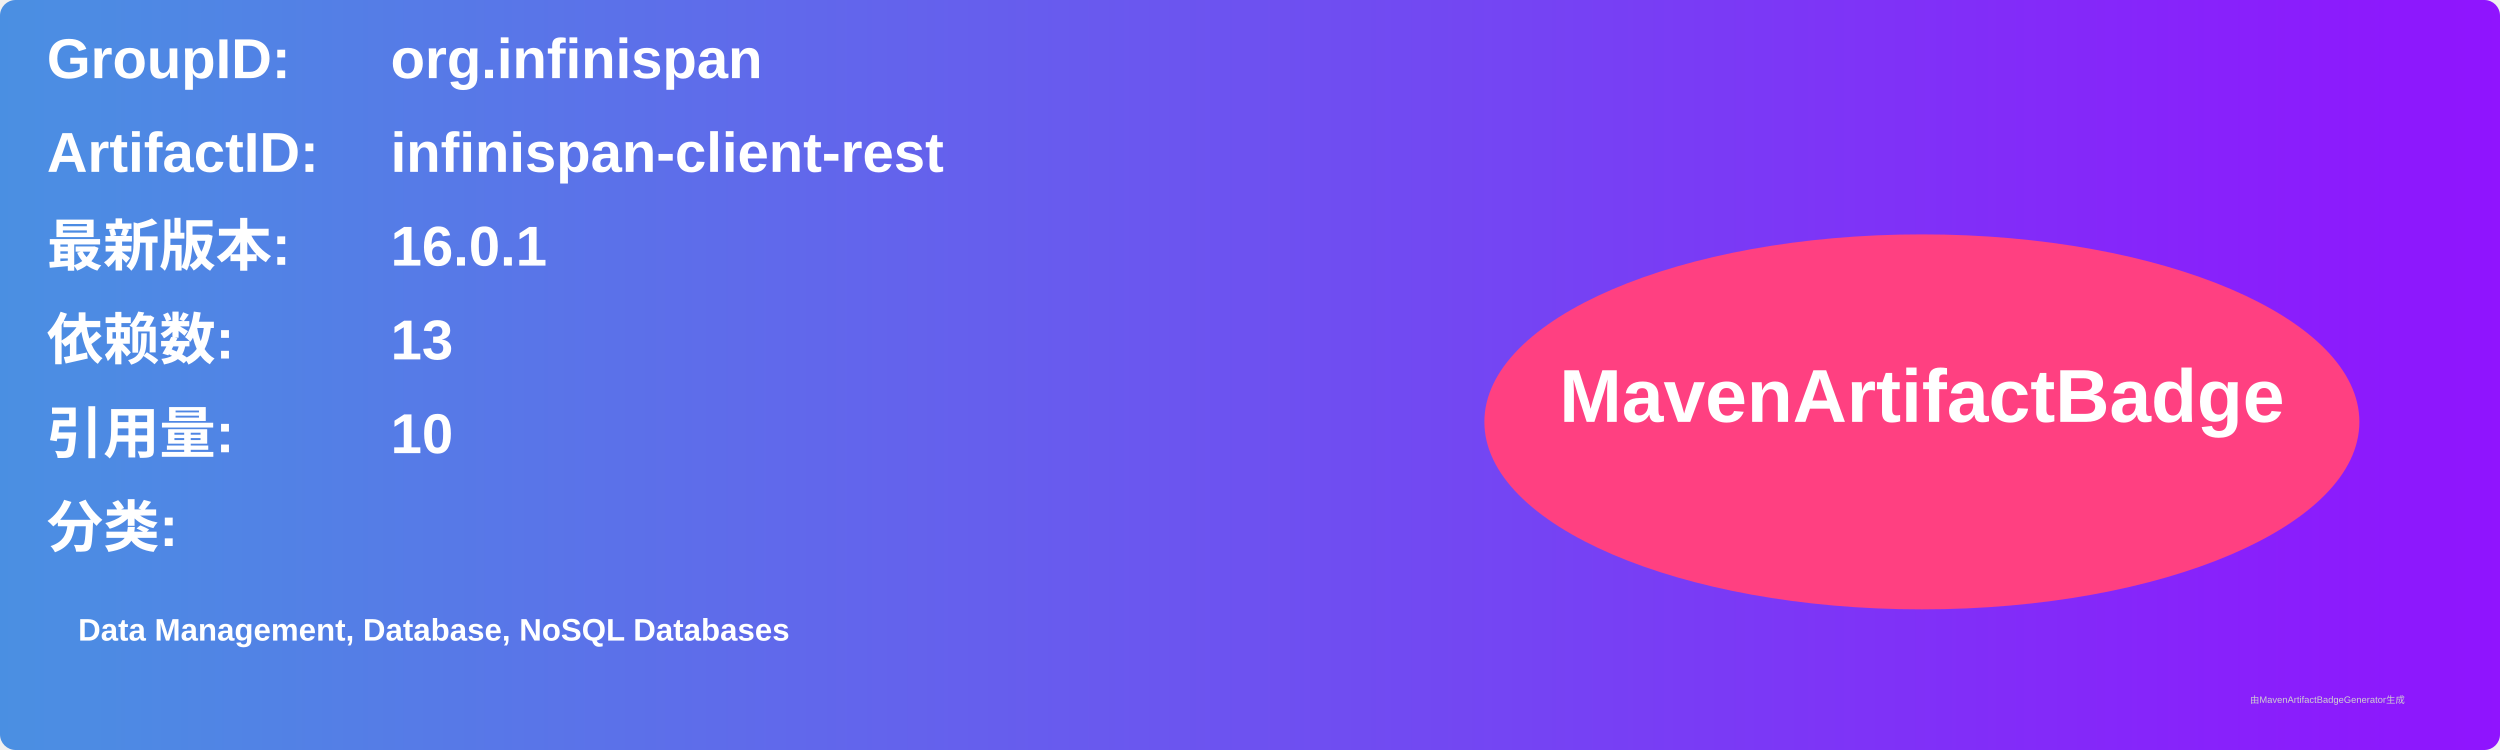
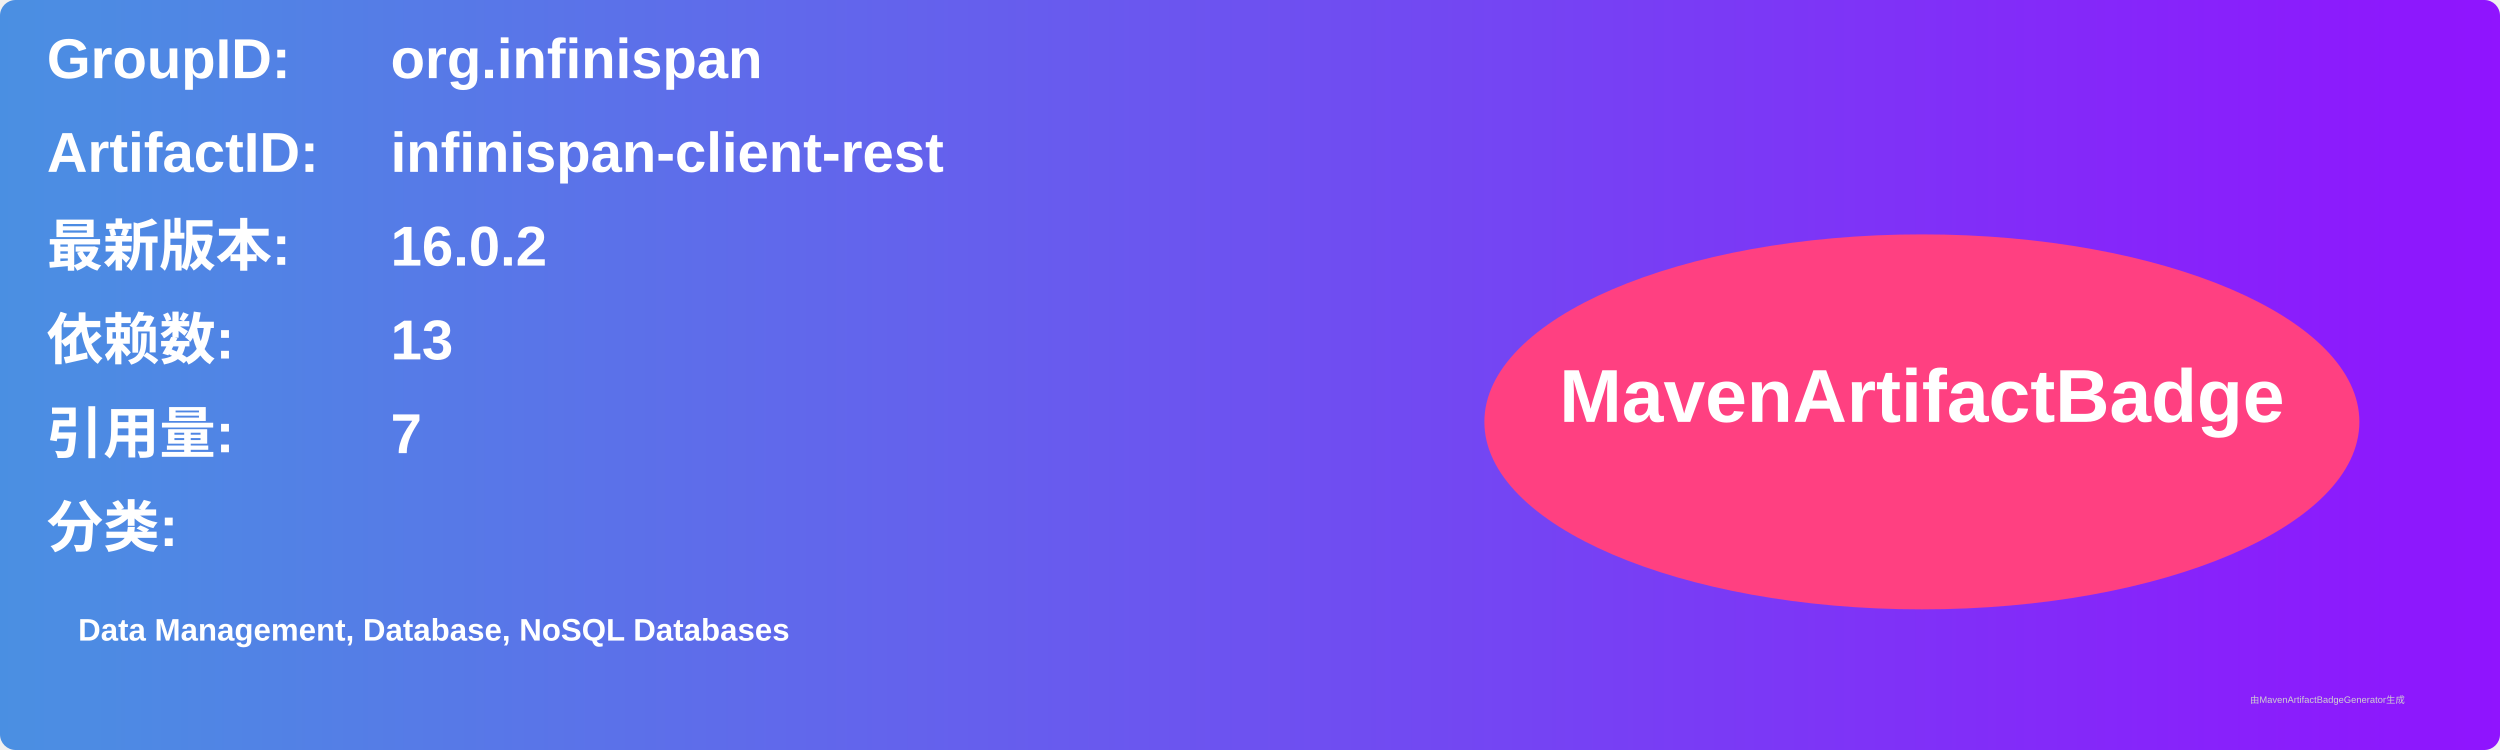
<svg xmlns="http://www.w3.org/2000/svg" width="800" height="240" viewBox="0 0 800 240">
  <linearGradient id="grad" x1="0%" y1="0%" x2="100%" y2="0%">
    <stop offset="0%" stop-color="#4a90e2" />
    <stop offset="100%" stop-color="#9013fe" />
  </linearGradient>
  <rect width="100%" height="100%" rx="5" ry="5" fill="url(#grad)" />
  <g transform="translate(15, 15)">
    <text x="0" y="10" font-family="Arial" font-size="18" fill="white" font-weight="bold" width="260">GroupID:</text>
    <text x="110" y="10" font-family="Arial" font-size="18" fill="white" font-weight="bold" width="460">org.infinispan</text>
    <text x="0" y="40" font-family="Arial" font-size="18" fill="white" font-weight="bold" width="260">ArtifactID:</text>
    <text x="110" y="40" font-family="Arial" font-size="18" fill="white" font-weight="bold" width="460">infinispan-client-rest</text>
    <text x="0" y="70" font-family="Arial" font-size="18" fill="white" font-weight="bold">最新版本:</text>
    <text x="110" y="70" font-family="Arial" font-size="18" fill="white" font-weight="bold">
-       <tspan font-weight="bold">16.0.1</tspan>
+       <tspan font-weight="bold">16.0.2</tspan>
    </text>
    <text x="0" y="100" font-family="Arial" font-size="18" fill="white" font-weight="bold">依赖数: </text>
    <text x="110" y="100" font-family="Arial" font-size="18" fill="white">
      <tspan font-weight="bold">13</tspan>
    </text>
    <text x="0" y="130" font-family="Arial" font-size="18" fill="white" font-weight="bold">引用量: </text>
    <text x="110" y="130" font-family="Arial" font-size="18" fill="white">
-       <tspan font-weight="bold">10</tspan>
+       <tspan font-weight="bold">7</tspan>
    </text>
    <text x="0" y="160" font-family="Arial" font-size="18" fill="white" font-weight="bold">分类:</text>
    <text x="10" y="190" font-family="Arial" font-size="10" fill="white">
      <tspan font-weight="bold">Data Management, Database, NoSQL Databases</tspan>
    </text>
    <ellipse cx="600" cy="120" rx="140" ry="60" fill="#ff4081" />
    <text x="600" y="120" text-anchor="middle" font-family="Arial" font-size="24" fill="white" font-weight="bold">MavenArtifactBadge</text>
  </g>
  <text x="720" y="225" font-family="Arial" font-size="3" fill="#d0d0d0">由MavenArtifactBadgeGenerator生成</text>
</svg>
